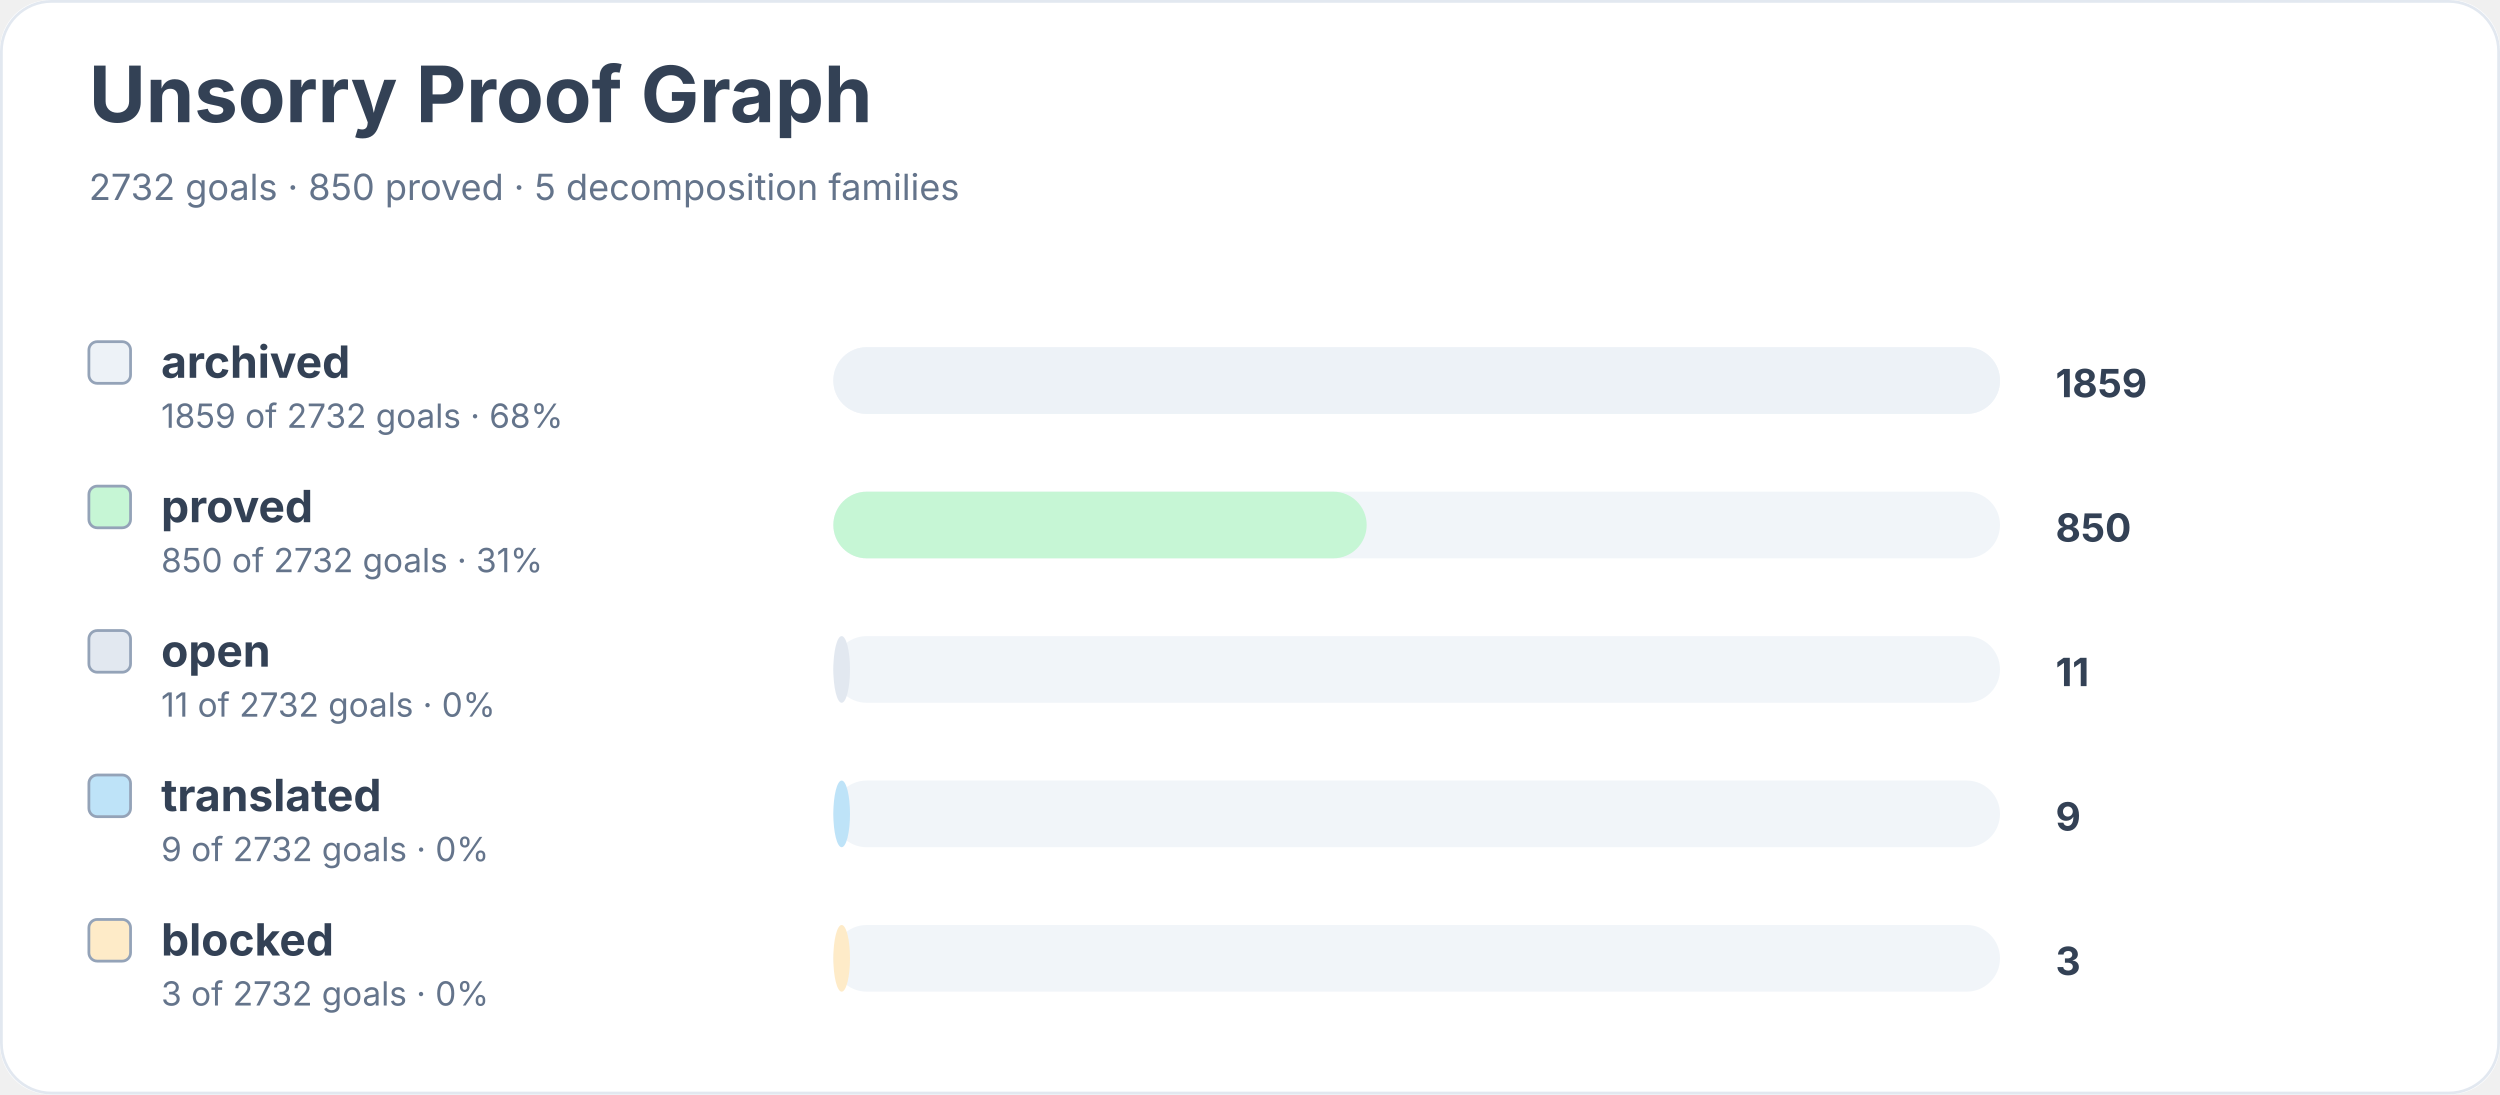
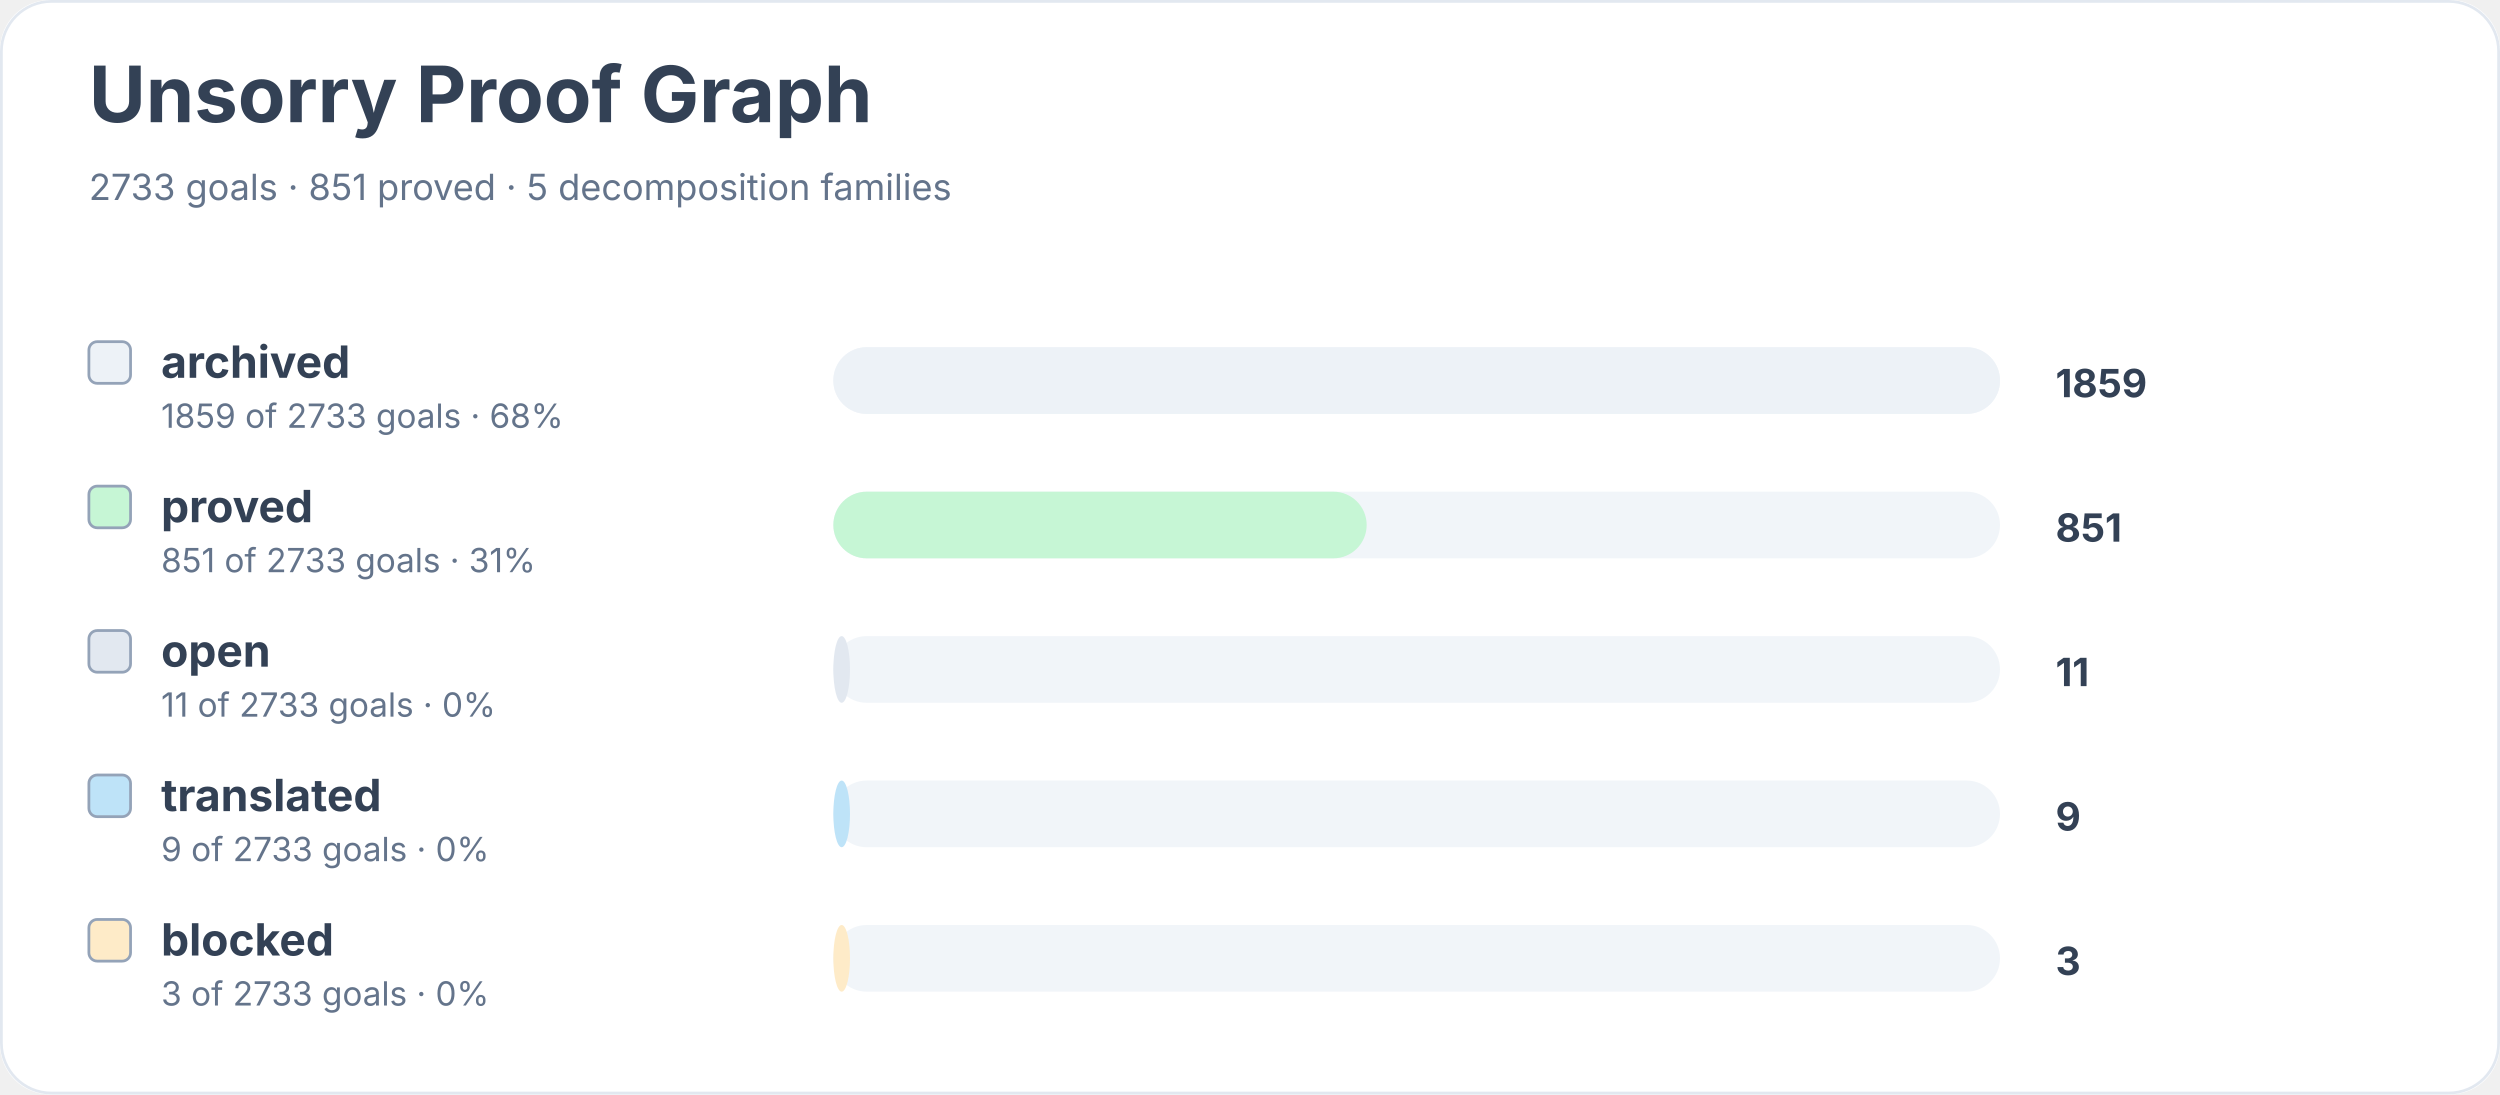
<svg xmlns="http://www.w3.org/2000/svg" width="900" height="394" viewBox="0 0 900 394" role="img" aria-labelledby="title desc">
  <rect width="900" height="100%" rx="18" fill="#ffffff" />
  <rect x="0.5" y="0.5" width="899" height="393" rx="18" fill="none" stroke="#e2e8f0" />
  <text x="32" y="44" font-family="Inter, system-ui, sans-serif" font-size="28" font-weight="700" fill="#334155">Unsorry Proof Graph</text>
-   <text x="32" y="72" font-family="Inter, system-ui, sans-serif" font-size="13" fill="#64748b">2732 goals · 850 proved · 5 decomposition families</text>
+   <text x="32" y="72" font-family="Inter, system-ui, sans-serif" font-size="13" fill="#64748b">2733 goals · 851 proved · 5 decomposition families</text>
  <rect x="32" y="123" width="15" height="15" rx="3" fill="#edf2f7" stroke="#94a3b8" />
  <text x="58" y="136" font-family="Inter, system-ui, sans-serif" font-size="16" font-weight="650" fill="#334155">archived</text>
-   <text x="58" y="154" font-family="Inter, system-ui, sans-serif" font-size="12" fill="#64748b">1859 of 2732 goals · 68%</text>
+   <text x="58" y="154" font-family="Inter, system-ui, sans-serif" font-size="12" fill="#64748b">1859 of 2733 goals · 68%</text>
  <rect x="300" y="125" width="420" height="24" rx="12" fill="#f1f5f9" />
  <rect x="300" y="125" width="420" height="24" rx="12" fill="#edf2f7" />
  <text x="740" y="143" font-family="Inter, system-ui, sans-serif" font-size="14" font-weight="700" fill="#334155">1859</text>
  <rect x="32" y="175" width="15" height="15" rx="3" fill="#c6f6d5" stroke="#94a3b8" />
  <text x="58" y="188" font-family="Inter, system-ui, sans-serif" font-size="16" font-weight="650" fill="#334155">proved</text>
-   <text x="58" y="206" font-family="Inter, system-ui, sans-serif" font-size="12" fill="#64748b">850 of 2732 goals · 31%</text>
+   <text x="58" y="206" font-family="Inter, system-ui, sans-serif" font-size="12" fill="#64748b">851 of 2733 goals · 31%</text>
  <rect x="300" y="177" width="420" height="24" rx="12" fill="#f1f5f9" />
  <rect x="300" y="177" width="192" height="24" rx="12" fill="#c6f6d5" />
-   <text x="740" y="195" font-family="Inter, system-ui, sans-serif" font-size="14" font-weight="700" fill="#334155">850</text>
+   <text x="740" y="195" font-family="Inter, system-ui, sans-serif" font-size="14" font-weight="700" fill="#334155">851</text>
  <rect x="32" y="227" width="15" height="15" rx="3" fill="#e2e8f0" stroke="#94a3b8" />
  <text x="58" y="240" font-family="Inter, system-ui, sans-serif" font-size="16" font-weight="650" fill="#334155">open</text>
-   <text x="58" y="258" font-family="Inter, system-ui, sans-serif" font-size="12" fill="#64748b">11 of 2732 goals · 0%</text>
+   <text x="58" y="258" font-family="Inter, system-ui, sans-serif" font-size="12" fill="#64748b">11 of 2733 goals · 0%</text>
  <rect x="300" y="229" width="420" height="24" rx="12" fill="#f1f5f9" />
  <rect x="300" y="229" width="6" height="24" rx="12" fill="#e2e8f0" />
  <text x="740" y="247" font-family="Inter, system-ui, sans-serif" font-size="14" font-weight="700" fill="#334155">11</text>
  <rect x="32" y="279" width="15" height="15" rx="3" fill="#bee3f8" stroke="#94a3b8" />
  <text x="58" y="292" font-family="Inter, system-ui, sans-serif" font-size="16" font-weight="650" fill="#334155">translated</text>
-   <text x="58" y="310" font-family="Inter, system-ui, sans-serif" font-size="12" fill="#64748b">9 of 2732 goals · 0%</text>
+   <text x="58" y="310" font-family="Inter, system-ui, sans-serif" font-size="12" fill="#64748b">9 of 2733 goals · 0%</text>
  <rect x="300" y="281" width="420" height="24" rx="12" fill="#f1f5f9" />
  <rect x="300" y="281" width="6" height="24" rx="12" fill="#bee3f8" />
  <text x="740" y="299" font-family="Inter, system-ui, sans-serif" font-size="14" font-weight="700" fill="#334155">9</text>
  <rect x="32" y="331" width="15" height="15" rx="3" fill="#feebc8" stroke="#94a3b8" />
  <text x="58" y="344" font-family="Inter, system-ui, sans-serif" font-size="16" font-weight="650" fill="#334155">blocked</text>
-   <text x="58" y="362" font-family="Inter, system-ui, sans-serif" font-size="12" fill="#64748b">3 of 2732 goals · 0%</text>
+   <text x="58" y="362" font-family="Inter, system-ui, sans-serif" font-size="12" fill="#64748b">3 of 2733 goals · 0%</text>
  <rect x="300" y="333" width="420" height="24" rx="12" fill="#f1f5f9" />
  <rect x="300" y="333" width="6" height="24" rx="12" fill="#feebc8" />
  <text x="740" y="351" font-family="Inter, system-ui, sans-serif" font-size="14" font-weight="700" fill="#334155">3</text>
</svg>
